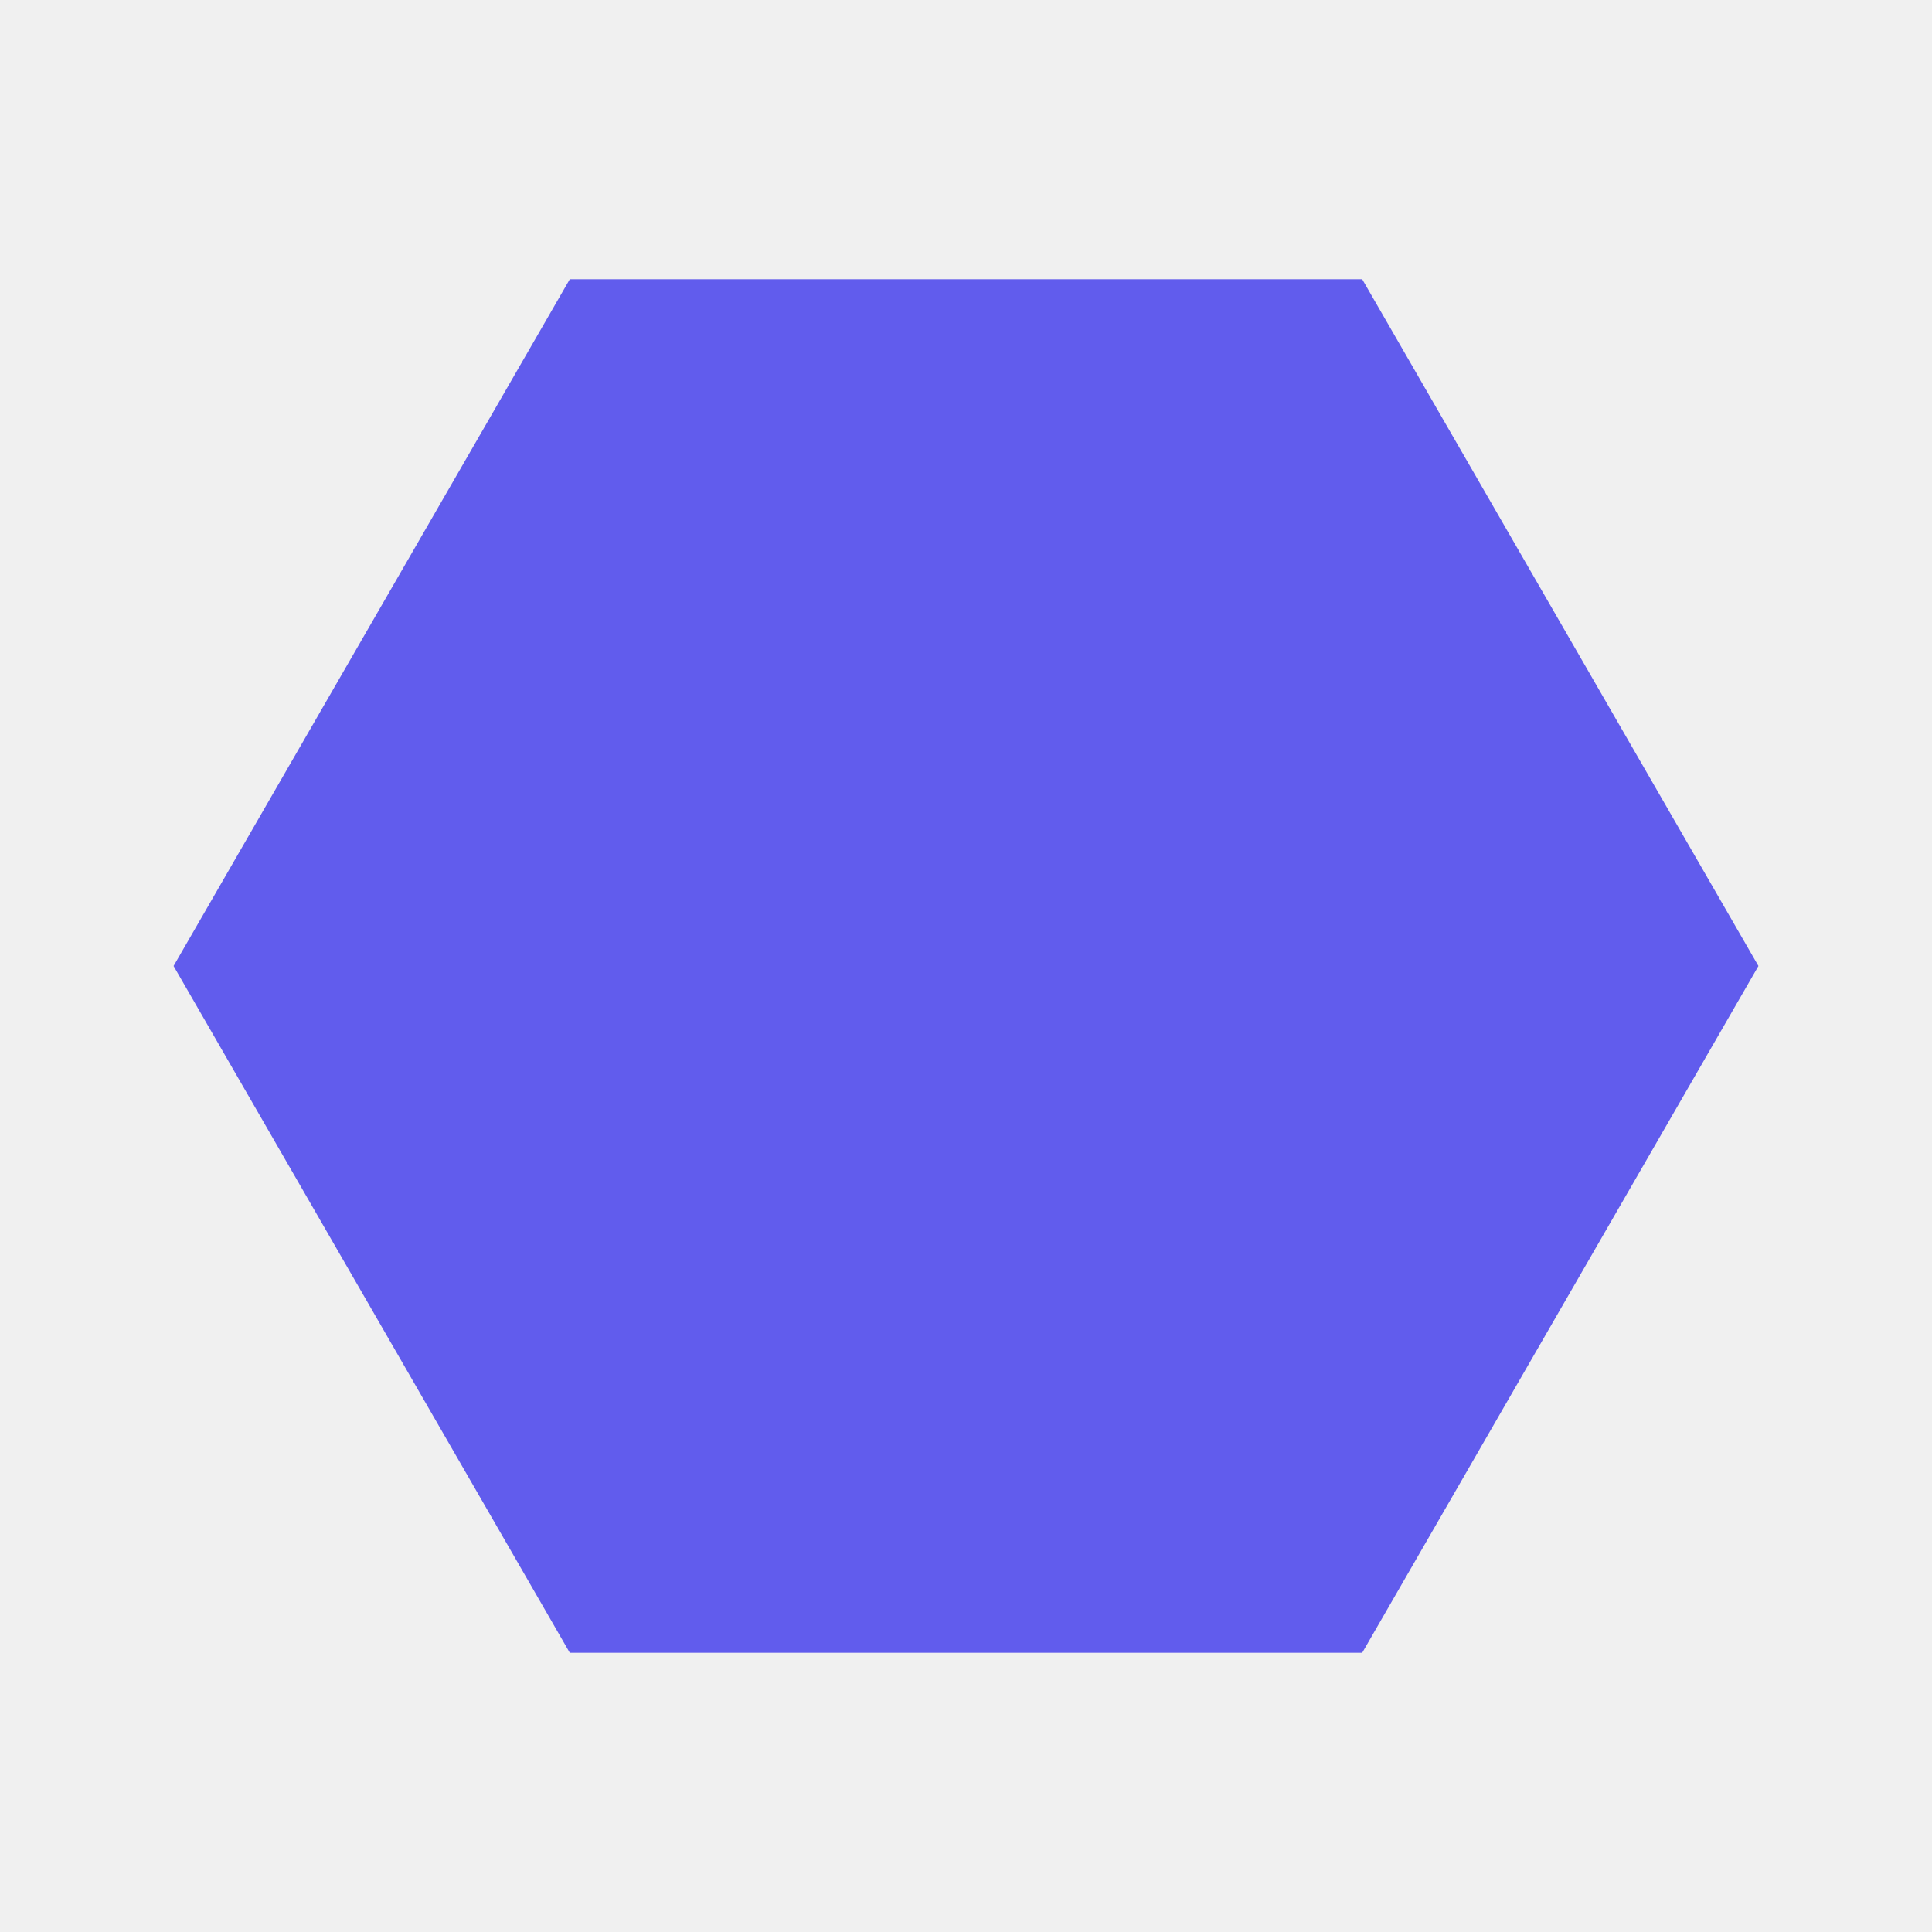
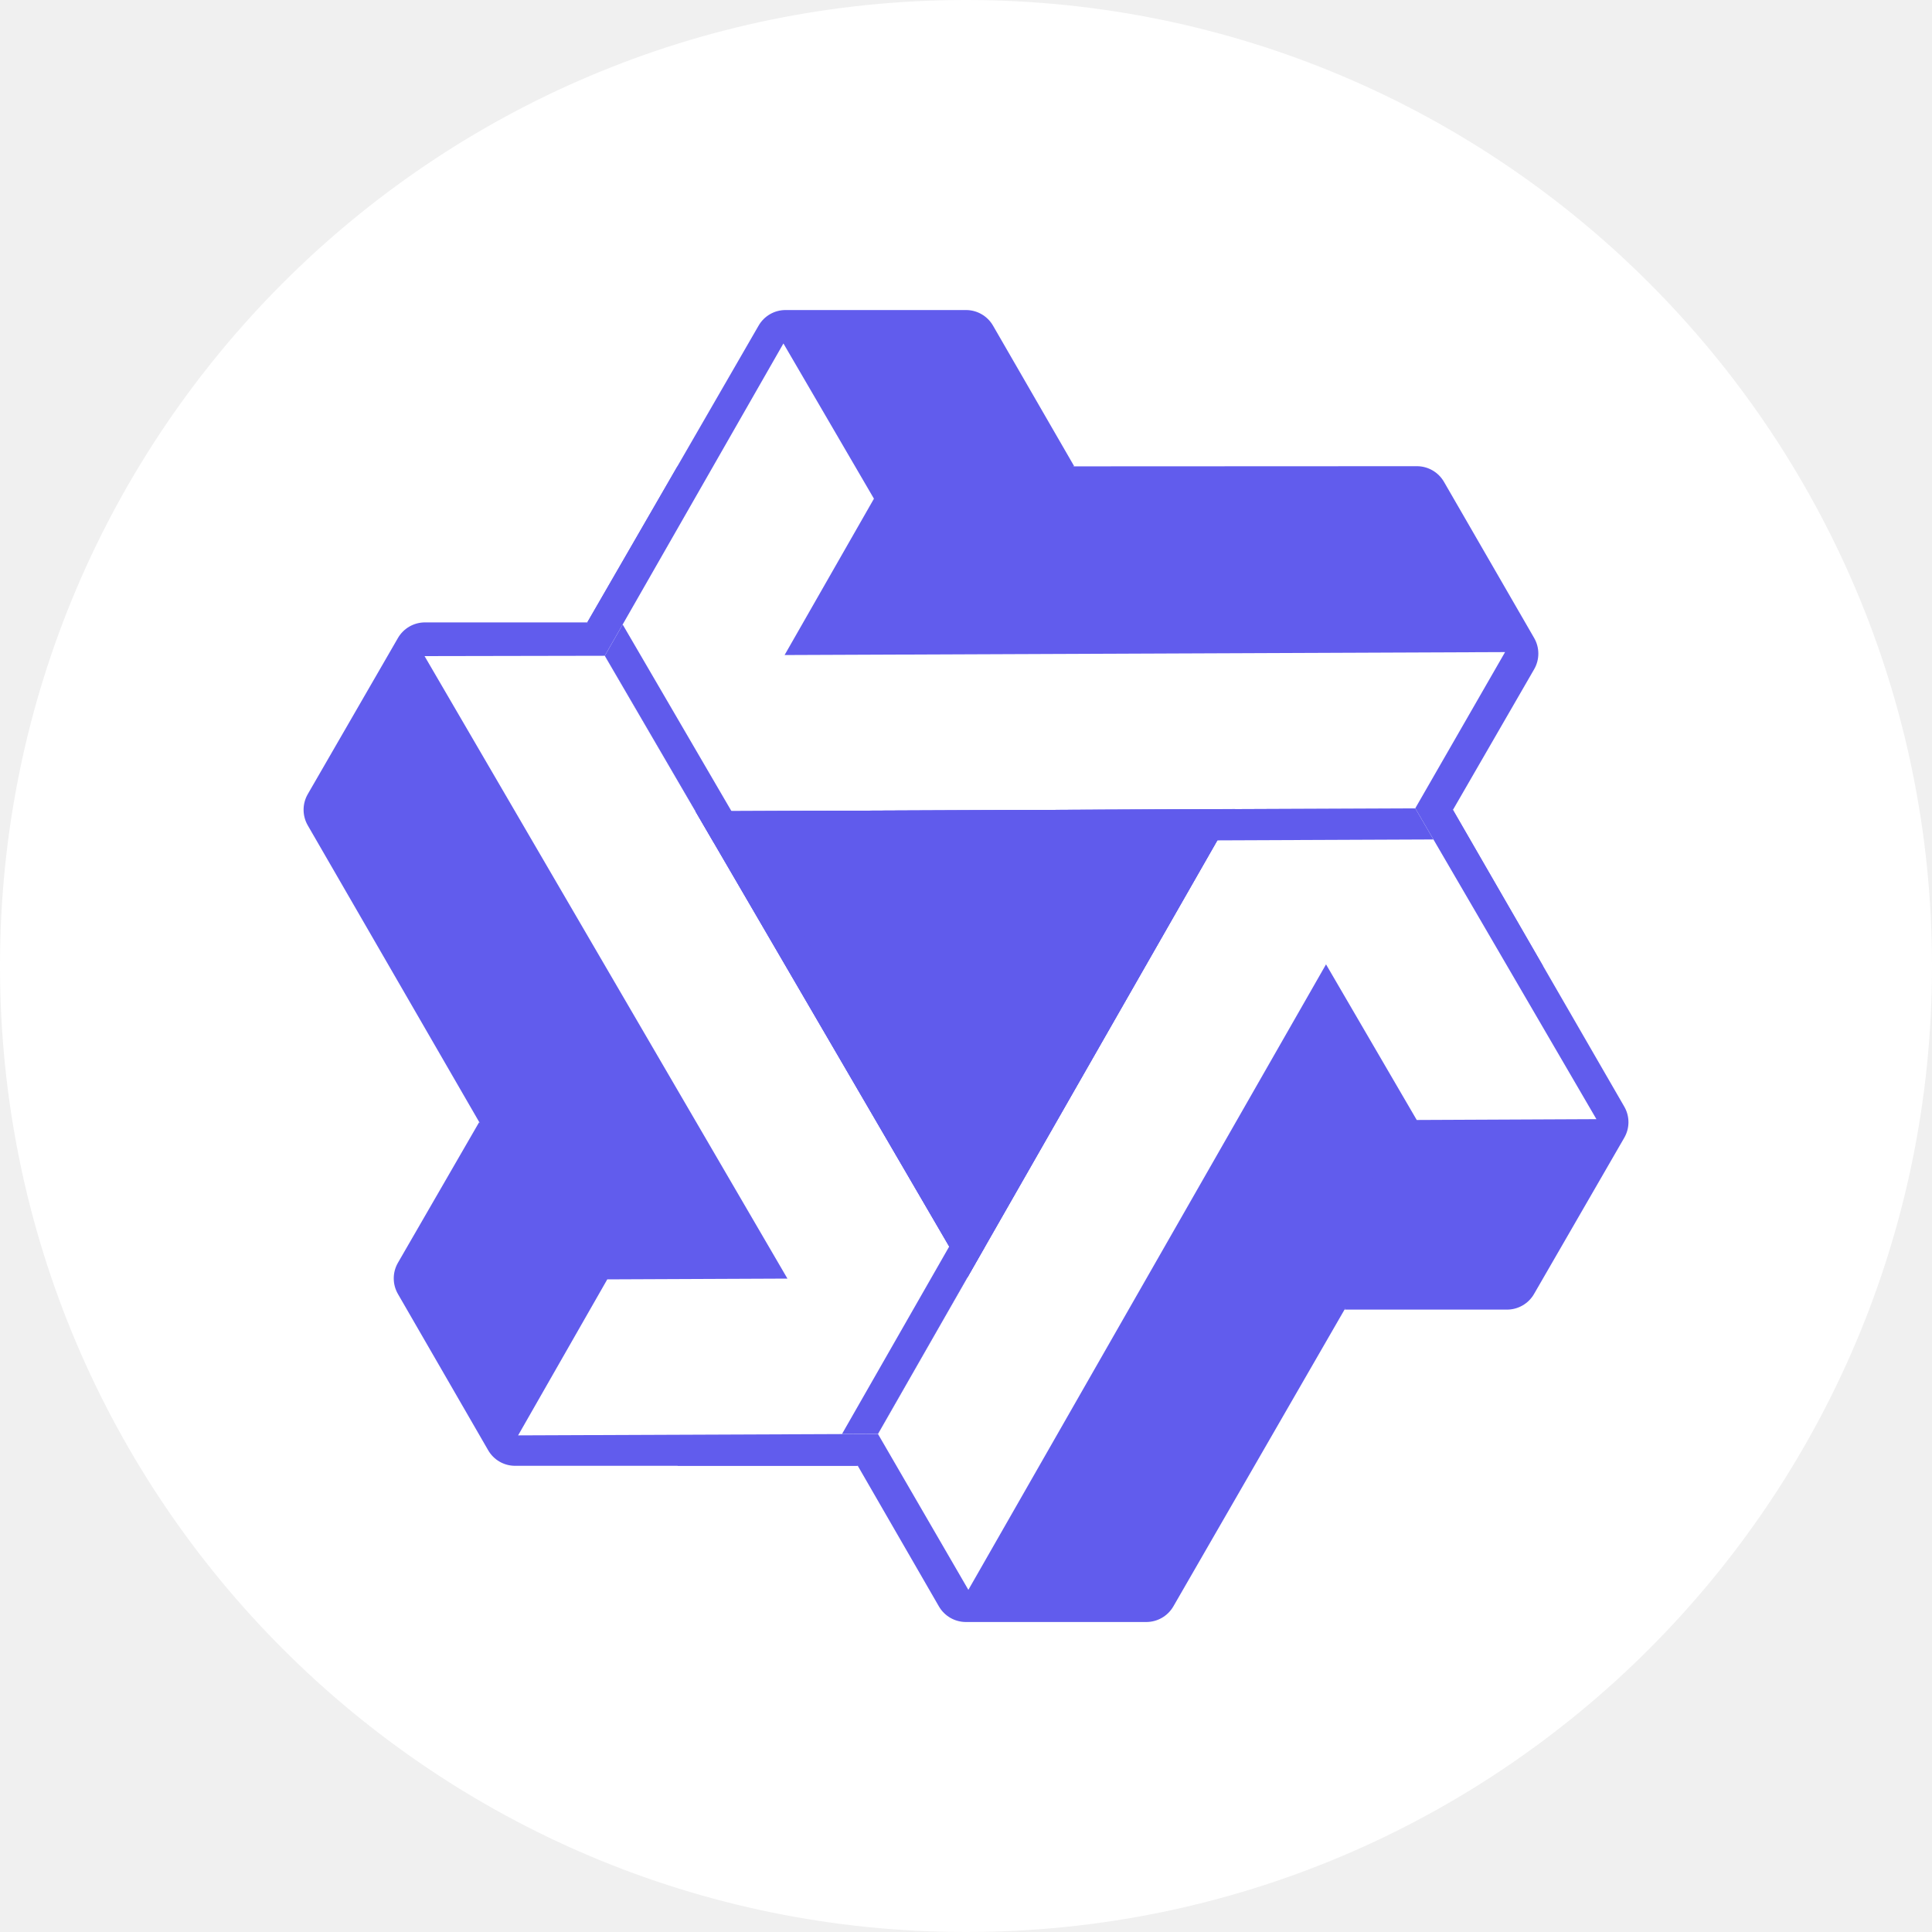
<svg xmlns="http://www.w3.org/2000/svg" viewBox="0 0 1024 1024" focusable="false">
-   <path fill="#615CED" d="M932 512 L722 876 L302 876 L92 512 L302 148 L722 148 Z" />
+   <path d="M0 512a512 512 0 1 0 1024 0 512 512 0 1 0-1024 0Z" fill="#FFFFFF">
+   </path>
+   <path d="M311.27 329.882h-86.016a16.563 16.563 0 0 0-14.336 8.269l-47.795 82.765a16.589 16.589 0 0 0 0 16.563l196.147 339.405h95.36l141.696-119.04-285.056-327.962z" fill="#615CED">
+   </path>
+   <path d="M253.952 594.79l-43.034 74.496a16.538 16.538 0 0 0 0 16.563l47.795 82.765a16.435 16.435 0 0 0 14.336 8.294h181.581l-200.704-182.118zM770.125 429.184l43.008-74.47a16.563 16.563 0 0 0 0-16.563l-47.795-82.765a16.589 16.589 0 0 0-14.336-8.294l-392.013 0.179-47.693 82.586 32.256 182.221 426.573-82.893z" fill="#615CED">
+   </path>
+   <path d="M569.344 247.117l-43.008-74.496a16.538 16.538 0 0 0-14.336-8.294h-95.59a16.435 16.435 0 0 0-14.336 8.269l-43.469 75.29-47.334 81.971L569.344 247.117zM454.656 776.934l42.982 74.496a16.563 16.563 0 0 0 14.336 8.269h95.59a16.589 16.589 0 0 0 14.336-8.269l195.84-339.584-47.667-82.611-173.926-63.155-141.517 410.854z" fill="#615CED">
+   </path>
+   <path d="M712.704 694.118h86.042c5.914 0 11.392-3.174 14.336-8.294l47.795-82.765a16.435 16.435 0 0 0 0-16.563l-43.469-75.29-47.309-81.971-57.37 264.883z" fill="#615CED">
+   </path>
+   <path d="M465.331 760.013l-190.72 0.768 47.258-82.688 95.488-0.41L225.024 347.75l95.539-0.179 192.128 329.549-47.36 82.893z" fill="#FFFFFF">
+   </path>
+   <path d="M320.538 347.571l94.694-165.53 47.974 82.278-47.36 82.867 381.875-1.562-47.616 82.816-381.44 1.587-48.128-82.432z" fill="#FFFFFF">
+   </path>
+   <path d="M750.131 428.416l96 164.762-95.232 0.435-48.077-82.483-189.568 331.52-47.923-82.637 189.338-331.162 95.488-0.435z" fill="#FFFFFF">
+   </path>
+   <path d="M512.691 677.12l142.003-248.269-286.029 1.178 144.026 247.117z" fill="#605BEC">
+   </path>
+   <path d="M512.691 677.12l-192.128-329.549 9.472-16.563 192.102 329.574-9.446 16.563z" fill="#605BEC">
+   </path>
+   <path d="M368.64 430.029l381.491-1.587 9.6 16.486-381.466 1.587-9.626-16.486z" fill="#605BEC">
+   </path>
+   <path d="M654.694 428.8l-189.338 331.162-19.072 0.077 189.363-331.136 19.046-0.102z" fill="#605BEC">
+   </path>
</svg>
